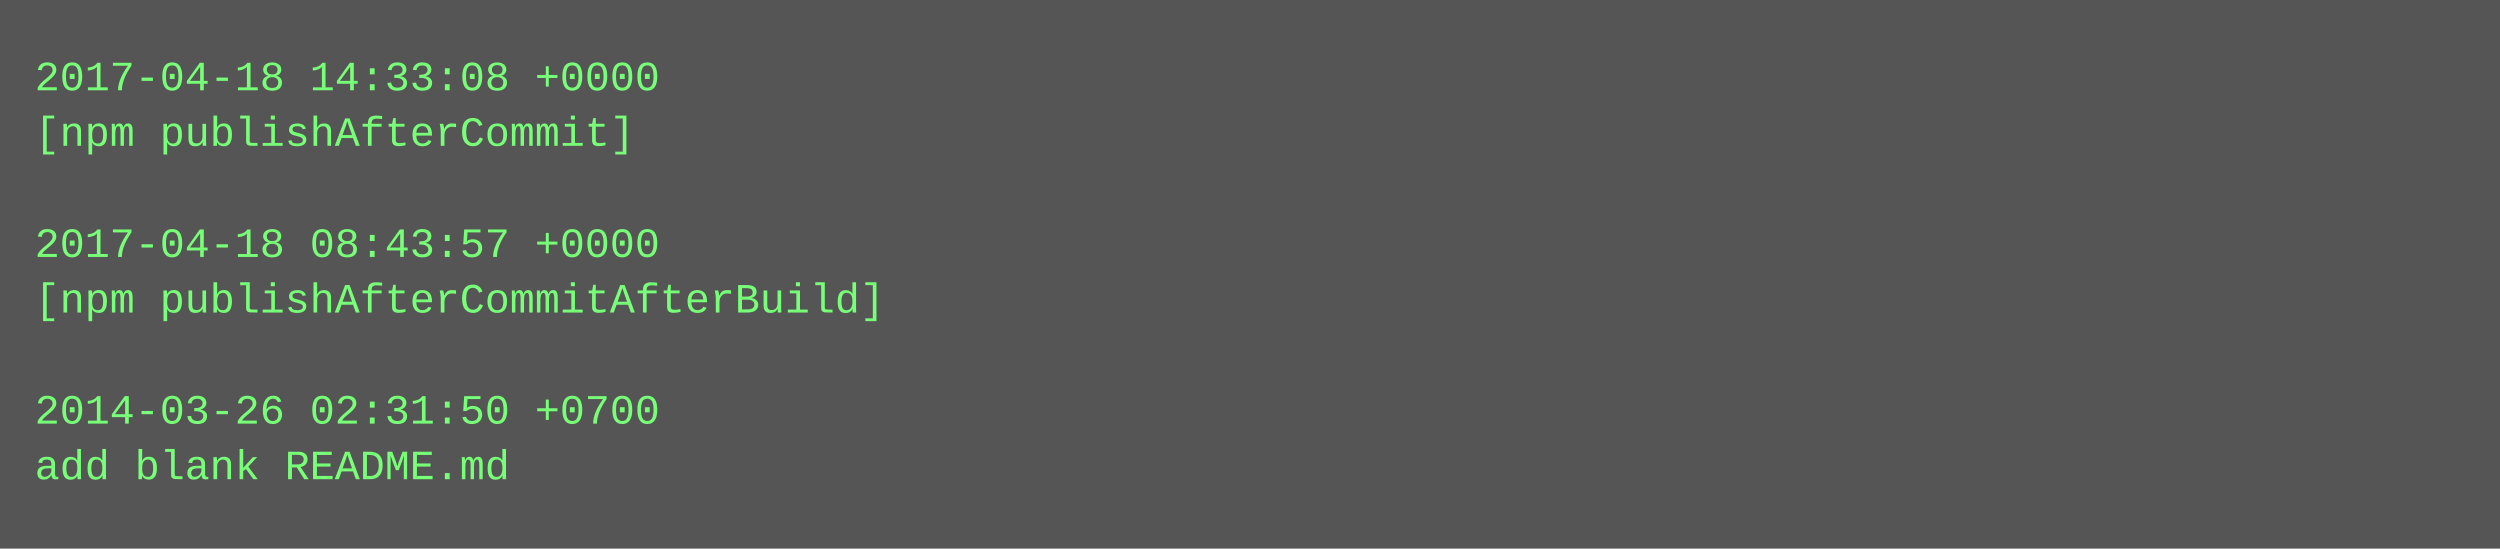
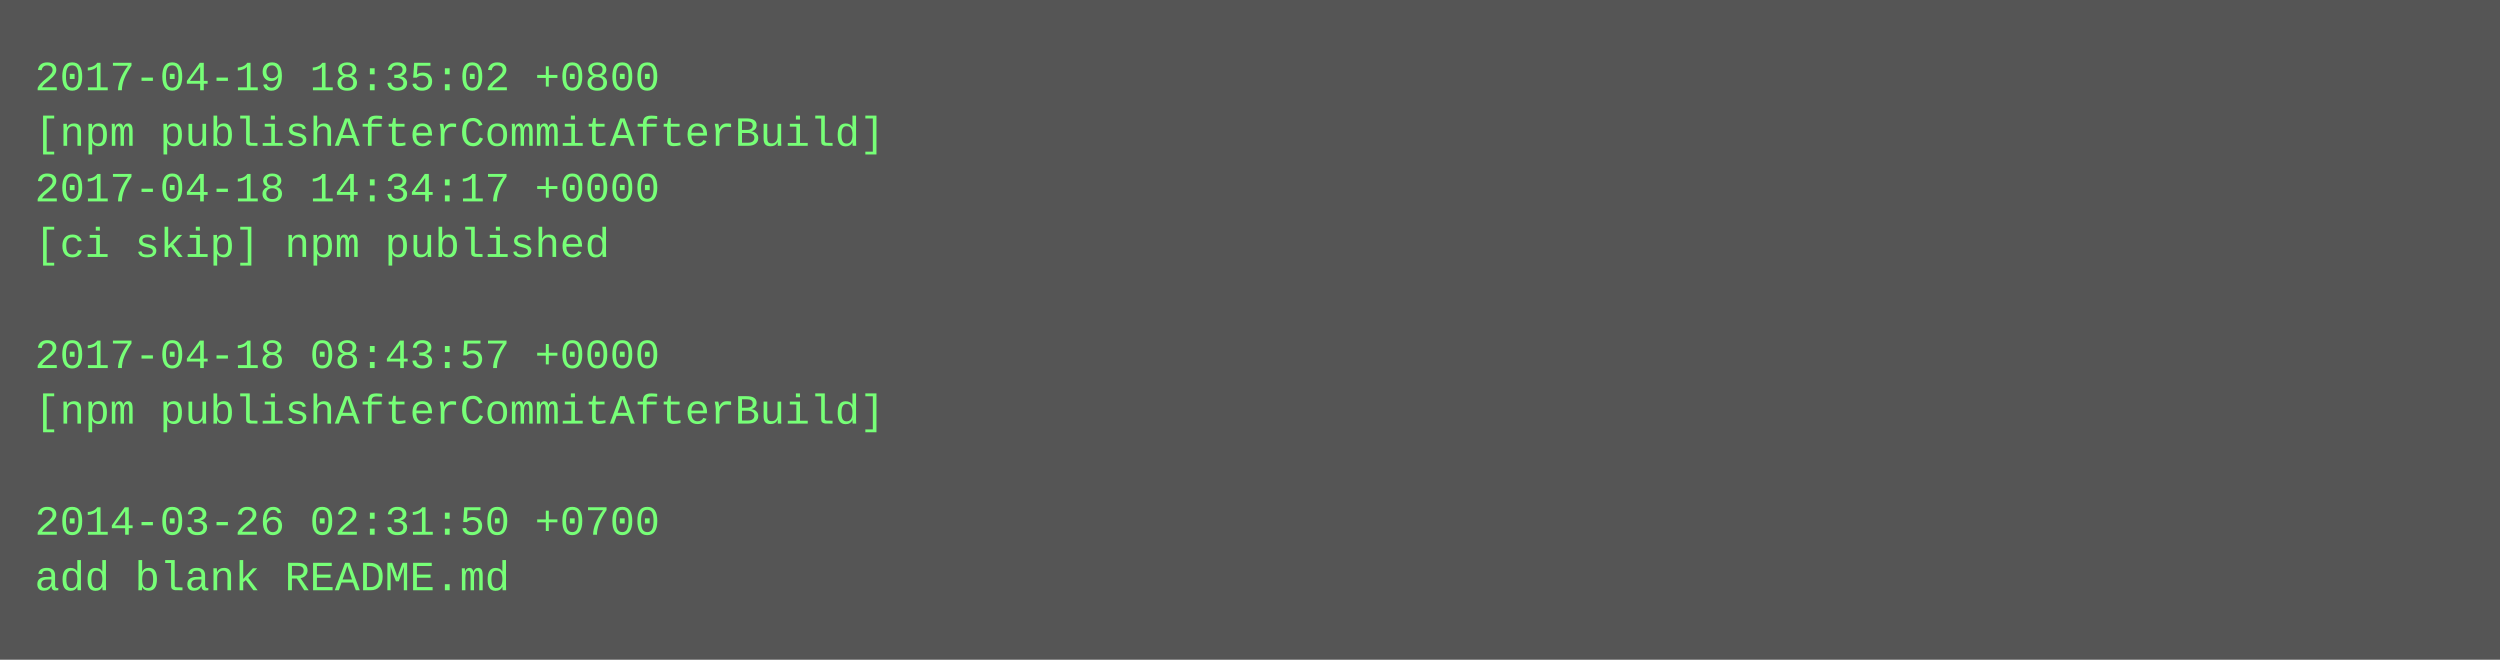
- <svg xmlns="http://www.w3.org/2000/svg" height="158" width="720">
-   <rect height="158" fill="#555" width="720" />
+ <svg xmlns="http://www.w3.org/2000/svg" height="190" width="720">
+   <rect height="190" fill="#555" width="720" />
  <text fill="#7f7" font-family="Courier New" font-size="12" xml:space="preserve">
-     <tspan x="10" y="26">2017-04-18 14:33:08 +0000</tspan>
-     <tspan x="10" y="42">[npm publishAfterCommit]</tspan>
-     <tspan x="10" y="58" />
-     <tspan x="10" y="74">2017-04-18 08:43:57 +0000</tspan>
-     <tspan x="10" y="90">[npm publishAfterCommitAfterBuild]</tspan>
-     <tspan x="10" y="106" />
-     <tspan x="10" y="122">2014-03-26 02:31:50 +0700</tspan>
-     <tspan x="10" y="138">add blank README.md</tspan>
+     <tspan x="10" y="26">2017-04-19 18:35:02 +0800</tspan>
+     <tspan x="10" y="42">[npm publishAfterCommitAfterBuild]</tspan>
+     <tspan x="10" y="58">2017-04-18 14:34:17 +0000</tspan>
+     <tspan x="10" y="74">[ci skip] npm published</tspan>
+     <tspan x="10" y="90" />
+     <tspan x="10" y="106">2017-04-18 08:43:57 +0000</tspan>
+     <tspan x="10" y="122">[npm publishAfterCommitAfterBuild]</tspan>
+     <tspan x="10" y="138" />
+     <tspan x="10" y="154">2014-03-26 02:31:50 +0700</tspan>
+     <tspan x="10" y="170">add blank README.md</tspan>
  </text>
</svg>
